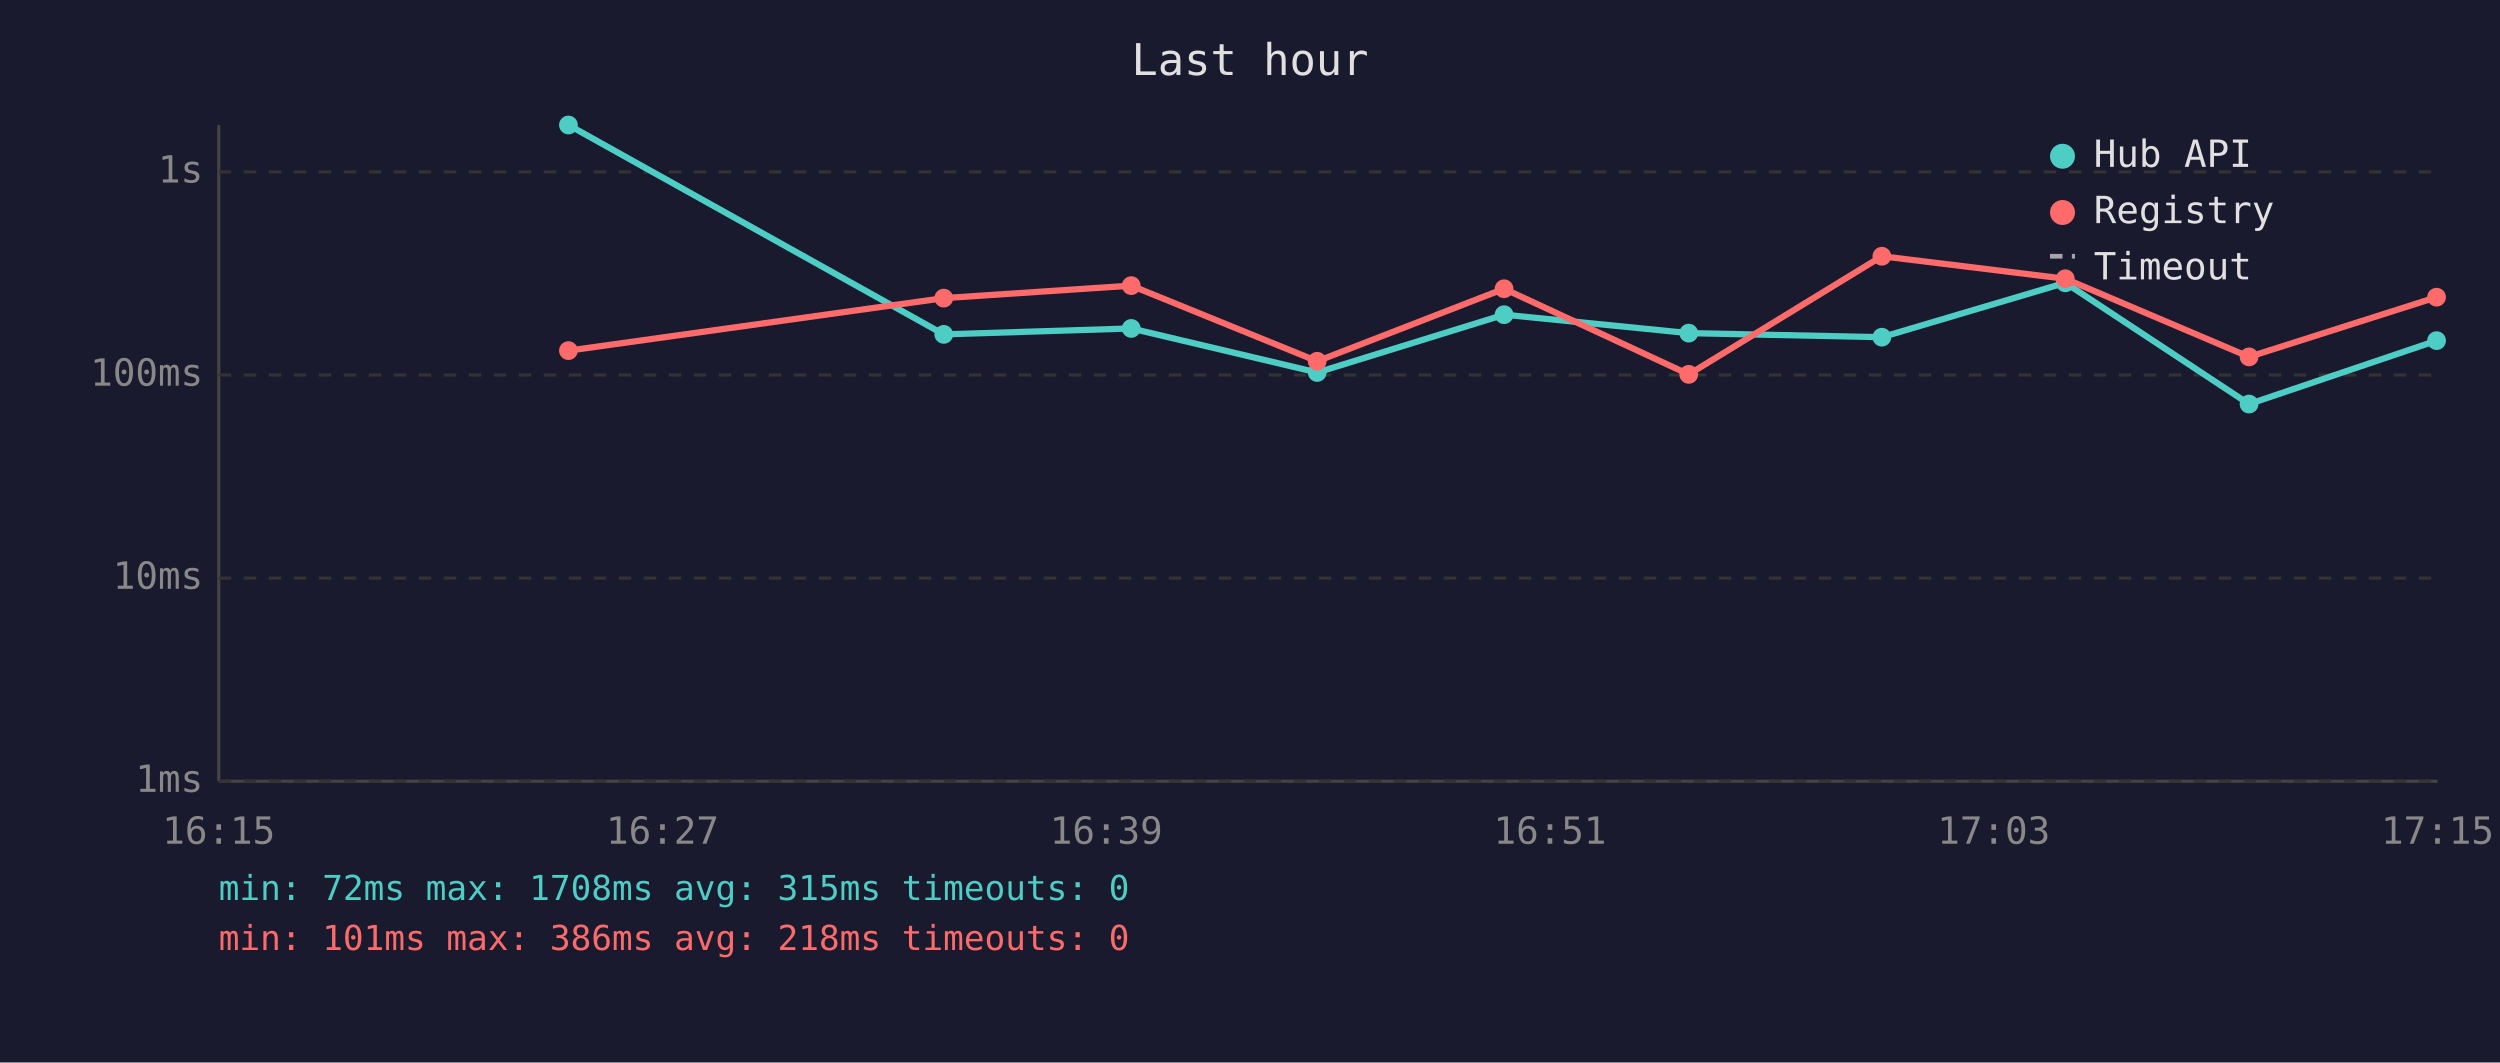
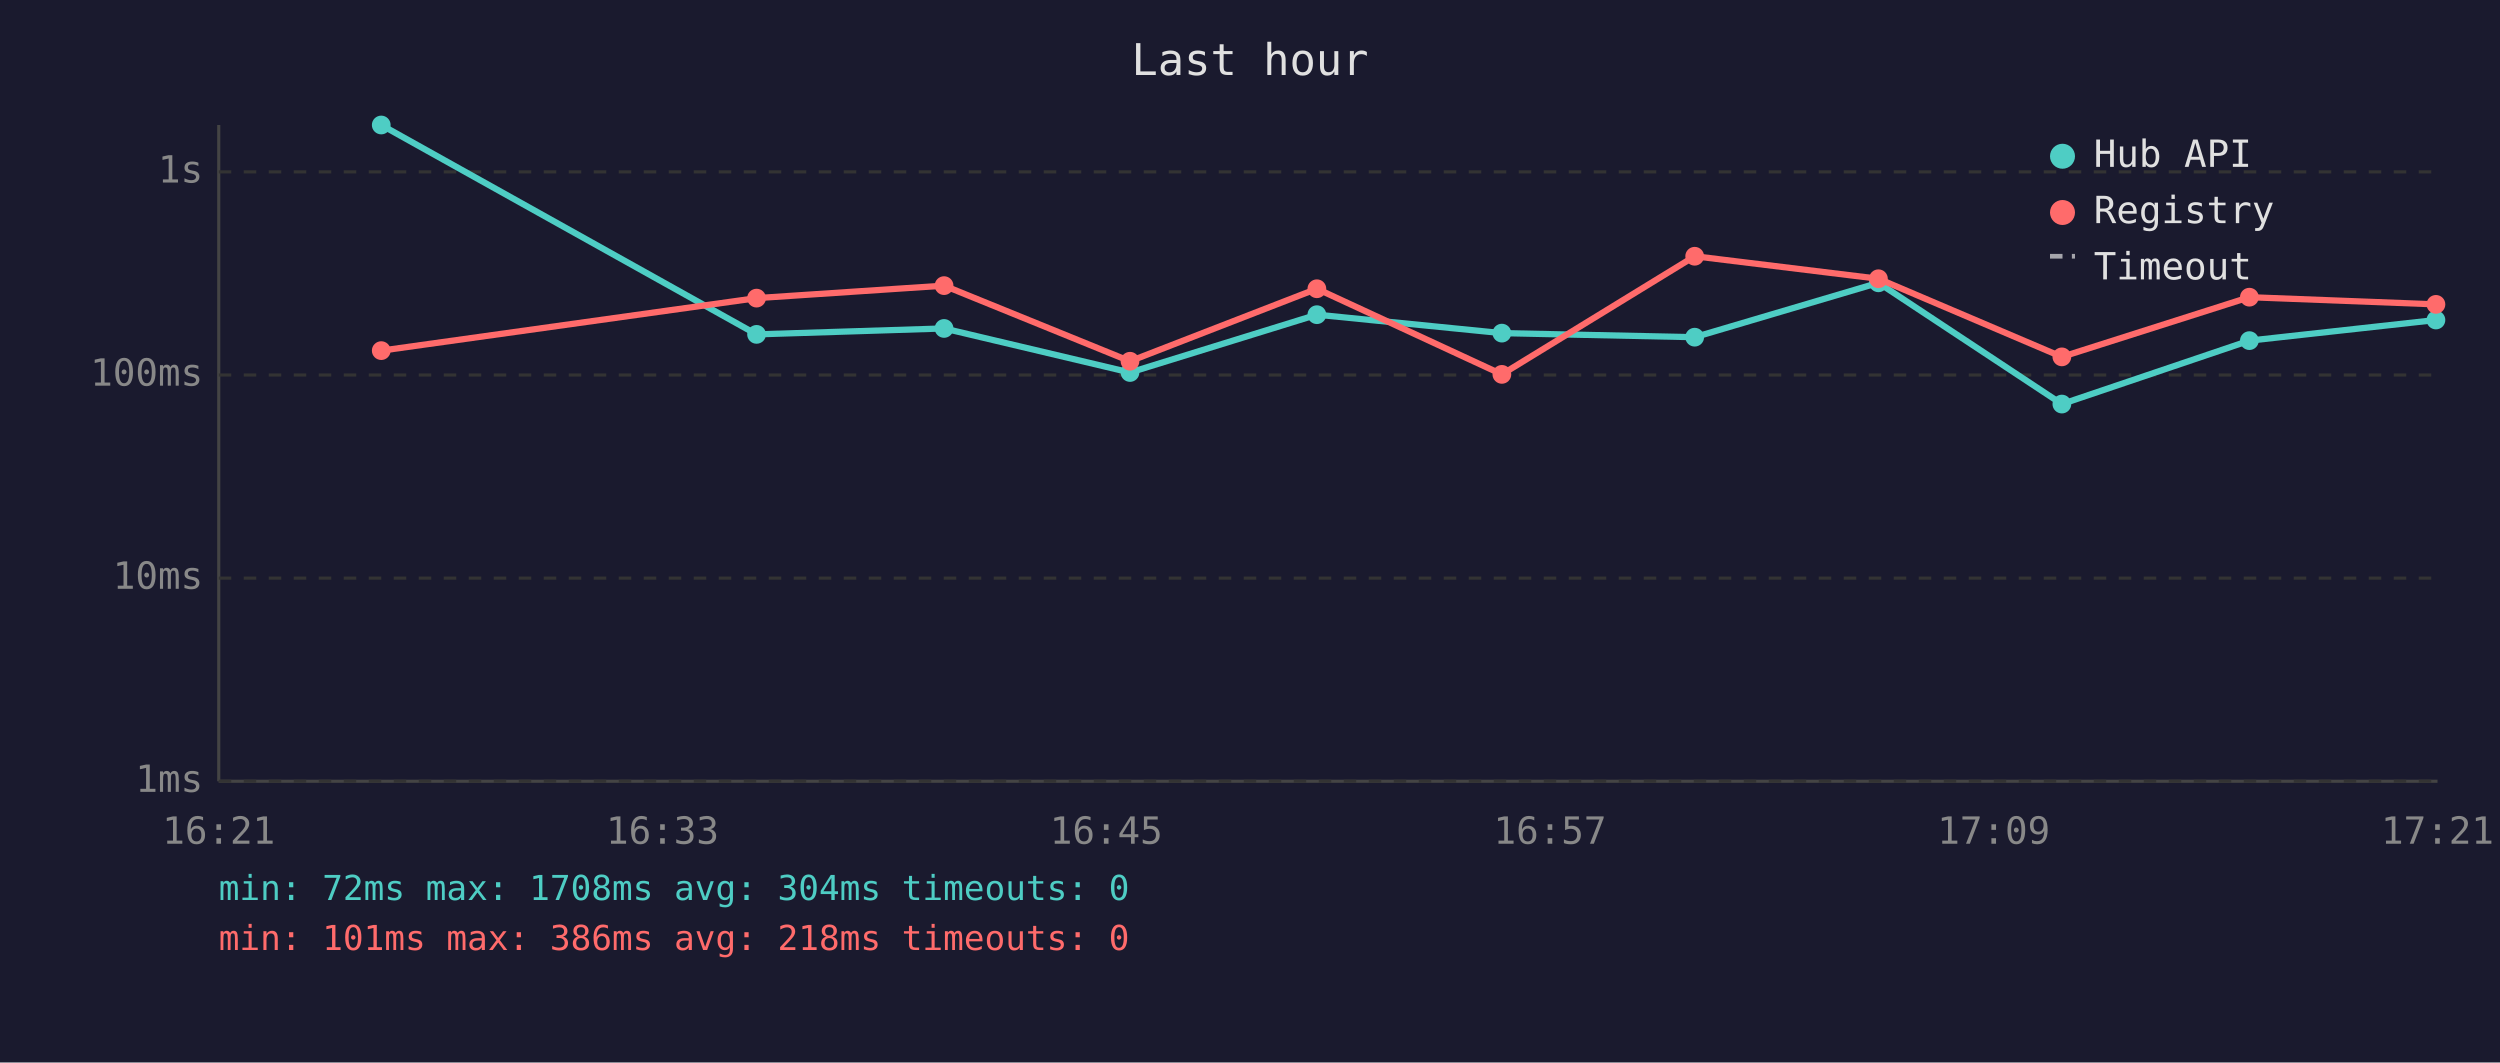
<svg xmlns="http://www.w3.org/2000/svg" viewBox="0 0 800 340" font-family="monospace" font-size="12">
  <rect width="800" height="340" fill="#1a1a2e" />
  <text x="400" y="24" fill="#e0e0e0" font-size="14" text-anchor="middle">Last hour</text>
  <line x1="70" y1="40" x2="70" y2="250" stroke="#444" stroke-width="1" />
  <line x1="70" y1="250" x2="780" y2="250" stroke="#444" stroke-width="1" />
  <line x1="70" y1="250" x2="780" y2="250" stroke="#333" stroke-width="1" stroke-dasharray="4" />
  <text x="65" y="250" fill="#888" text-anchor="end" dominant-baseline="middle">1ms</text>
  <line x1="70" y1="185" x2="780" y2="185" stroke="#333" stroke-width="1" stroke-dasharray="4" />
  <text x="65" y="185" fill="#888" text-anchor="end" dominant-baseline="middle">10ms</text>
  <line x1="70" y1="120" x2="780" y2="120" stroke="#333" stroke-width="1" stroke-dasharray="4" />
  <text x="65" y="120" fill="#888" text-anchor="end" dominant-baseline="middle">100ms</text>
  <line x1="70" y1="55" x2="780" y2="55" stroke="#333" stroke-width="1" stroke-dasharray="4" />
  <text x="65" y="55" fill="#888" text-anchor="end" dominant-baseline="middle">1s</text>
-   <text x="70" y="270" fill="#888" text-anchor="middle">16:15</text>
-   <text x="212" y="270" fill="#888" text-anchor="middle">16:27</text>
-   <text x="354" y="270" fill="#888" text-anchor="middle">16:39</text>
-   <text x="496" y="270" fill="#888" text-anchor="middle">16:51</text>
-   <text x="638" y="270" fill="#888" text-anchor="middle">17:03</text>
-   <text x="780" y="270" fill="#888" text-anchor="middle">17:15</text>
-   <polyline points="181.9,40.0 302.0,107.0 362.0,105.1 421.5,119.2 481.3,100.7 540.4,106.6 602.2,107.9 660.9,90.5 719.7,129.3 779.7,109.0" fill="none" stroke="#4ecdc4" stroke-width="2" opacity="1" />
-   <circle cx="181.9" cy="40.0" r="3" fill="#4ecdc4" />
-   <circle cx="302.0" cy="107.0" r="3" fill="#4ecdc4" />
-   <circle cx="362.0" cy="105.1" r="3" fill="#4ecdc4" />
-   <circle cx="421.5" cy="119.2" r="3" fill="#4ecdc4" />
-   <circle cx="481.3" cy="100.7" r="3" fill="#4ecdc4" />
-   <circle cx="540.4" cy="106.6" r="3" fill="#4ecdc4" />
-   <circle cx="602.2" cy="107.9" r="3" fill="#4ecdc4" />
-   <circle cx="660.9" cy="90.5" r="3" fill="#4ecdc4" />
-   <circle cx="719.7" cy="129.3" r="3" fill="#4ecdc4" />
-   <circle cx="779.7" cy="109.0" r="3" fill="#4ecdc4" />
-   <polyline points="181.9,112.2 302.0,95.4 362.0,91.4 421.5,115.6 481.3,92.4 540.4,119.8 602.2,82.0 660.9,89.2 719.7,114.2 779.7,95.1" fill="none" stroke="#ff6b6b" stroke-width="2" opacity="1" />
-   <circle cx="181.9" cy="112.2" r="3" fill="#ff6b6b" />
-   <circle cx="302.0" cy="95.4" r="3" fill="#ff6b6b" />
-   <circle cx="362.0" cy="91.4" r="3" fill="#ff6b6b" />
-   <circle cx="421.5" cy="115.6" r="3" fill="#ff6b6b" />
-   <circle cx="481.3" cy="92.4" r="3" fill="#ff6b6b" />
-   <circle cx="540.4" cy="119.8" r="3" fill="#ff6b6b" />
-   <circle cx="602.2" cy="82.0" r="3" fill="#ff6b6b" />
-   <circle cx="660.9" cy="89.2" r="3" fill="#ff6b6b" />
-   <circle cx="719.7" cy="114.2" r="3" fill="#ff6b6b" />
-   <circle cx="779.7" cy="95.1" r="3" fill="#ff6b6b" />
+   <text x="70" y="270" fill="#888" text-anchor="middle">16:21</text>
+   <text x="212" y="270" fill="#888" text-anchor="middle">16:33</text>
+   <text x="354" y="270" fill="#888" text-anchor="middle">16:45</text>
+   <text x="496" y="270" fill="#888" text-anchor="middle">16:57</text>
+   <text x="638" y="270" fill="#888" text-anchor="middle">17:09</text>
+   <text x="780" y="270" fill="#888" text-anchor="middle">17:21</text>
+   <polyline points="122.0,40.0 242.1,107.0 302.1,105.1 361.6,119.2 421.4,100.7 480.6,106.6 542.3,107.9 601.1,90.5 659.8,129.3 719.8,109.0 779.5,102.4" fill="none" stroke="#4ecdc4" stroke-width="2" opacity="1" />
+   <circle cx="122.0" cy="40.0" r="3" fill="#4ecdc4" />
+   <circle cx="242.1" cy="107.0" r="3" fill="#4ecdc4" />
+   <circle cx="302.1" cy="105.1" r="3" fill="#4ecdc4" />
+   <circle cx="361.6" cy="119.2" r="3" fill="#4ecdc4" />
+   <circle cx="421.4" cy="100.7" r="3" fill="#4ecdc4" />
+   <circle cx="480.6" cy="106.6" r="3" fill="#4ecdc4" />
+   <circle cx="542.3" cy="107.9" r="3" fill="#4ecdc4" />
+   <circle cx="601.1" cy="90.5" r="3" fill="#4ecdc4" />
+   <circle cx="659.8" cy="129.3" r="3" fill="#4ecdc4" />
+   <circle cx="719.8" cy="109.0" r="3" fill="#4ecdc4" />
+   <circle cx="779.5" cy="102.4" r="3" fill="#4ecdc4" />
+   <polyline points="122.0,112.2 242.1,95.4 302.1,91.4 361.6,115.6 421.4,92.4 480.6,119.8 542.3,82.0 601.1,89.2 659.8,114.2 719.8,95.1 779.5,97.4" fill="none" stroke="#ff6b6b" stroke-width="2" opacity="1" />
+   <circle cx="122.0" cy="112.2" r="3" fill="#ff6b6b" />
+   <circle cx="242.1" cy="95.4" r="3" fill="#ff6b6b" />
+   <circle cx="302.1" cy="91.4" r="3" fill="#ff6b6b" />
+   <circle cx="361.6" cy="115.6" r="3" fill="#ff6b6b" />
+   <circle cx="421.4" cy="92.4" r="3" fill="#ff6b6b" />
+   <circle cx="480.6" cy="119.8" r="3" fill="#ff6b6b" />
+   <circle cx="542.3" cy="82.0" r="3" fill="#ff6b6b" />
+   <circle cx="601.1" cy="89.2" r="3" fill="#ff6b6b" />
+   <circle cx="659.8" cy="114.2" r="3" fill="#ff6b6b" />
+   <circle cx="719.8" cy="95.1" r="3" fill="#ff6b6b" />
+   <circle cx="779.5" cy="97.4" r="3" fill="#ff6b6b" />
  <circle cx="660" cy="50" r="4" fill="#4ecdc4" />
  <text x="670" y="50" fill="#e0e0e0" dominant-baseline="middle">Hub API</text>
  <circle cx="660" cy="68" r="4" fill="#ff6b6b" />
  <text x="670" y="68" fill="#e0e0e0" dominant-baseline="middle">Registry</text>
  <line x1="656" y1="82" x2="664" y2="82" stroke="#e0e0e0" stroke-width="1.5" stroke-dasharray="4,3" opacity="0.7" />
  <text x="670" y="86" fill="#e0e0e0" dominant-baseline="middle">Timeout</text>
-   <text x="70" y="288" fill="#4ecdc4" font-size="11">min: 72ms  max: 1708ms  avg: 315ms  timeouts: 0</text>
+   <text x="70" y="288" fill="#4ecdc4" font-size="11">min: 72ms  max: 1708ms  avg: 304ms  timeouts: 0</text>
  <text x="70" y="304" fill="#ff6b6b" font-size="11">min: 101ms  max: 386ms  avg: 218ms  timeouts: 0</text>
</svg>
